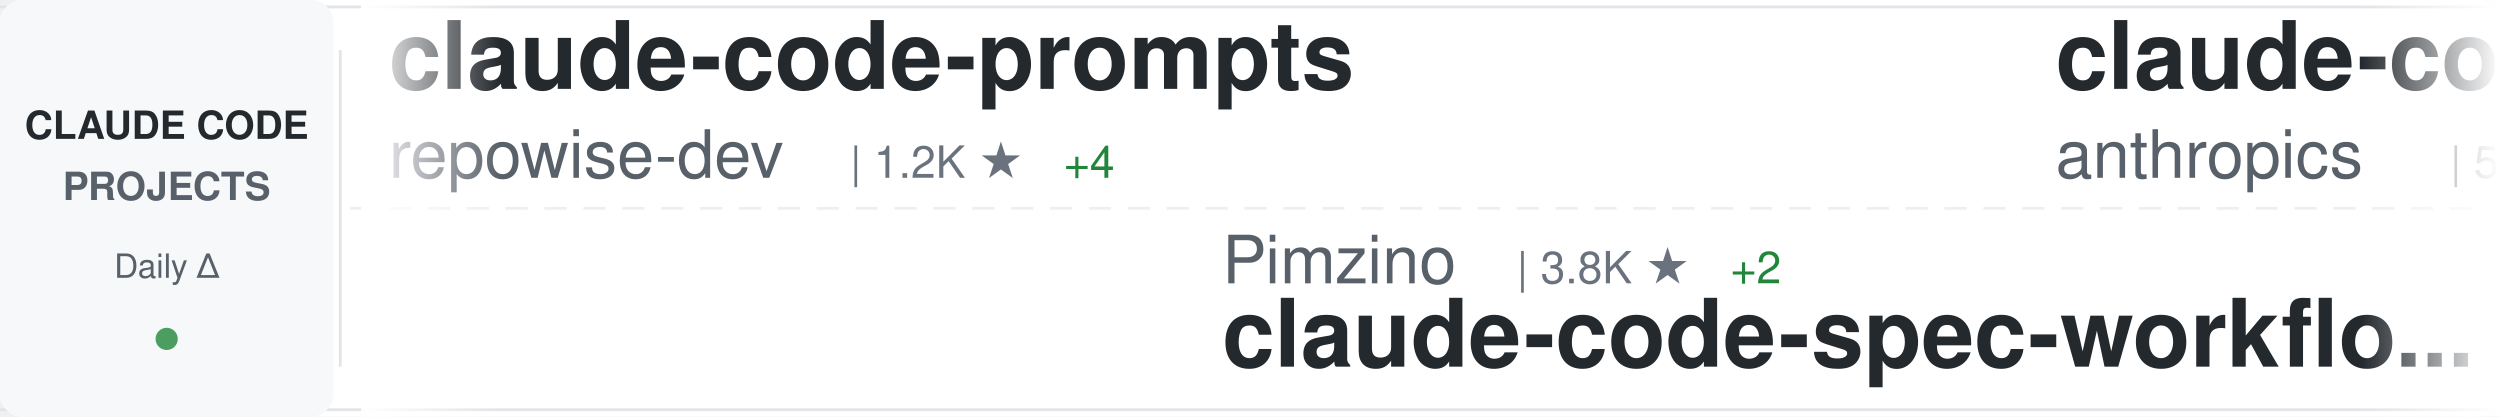
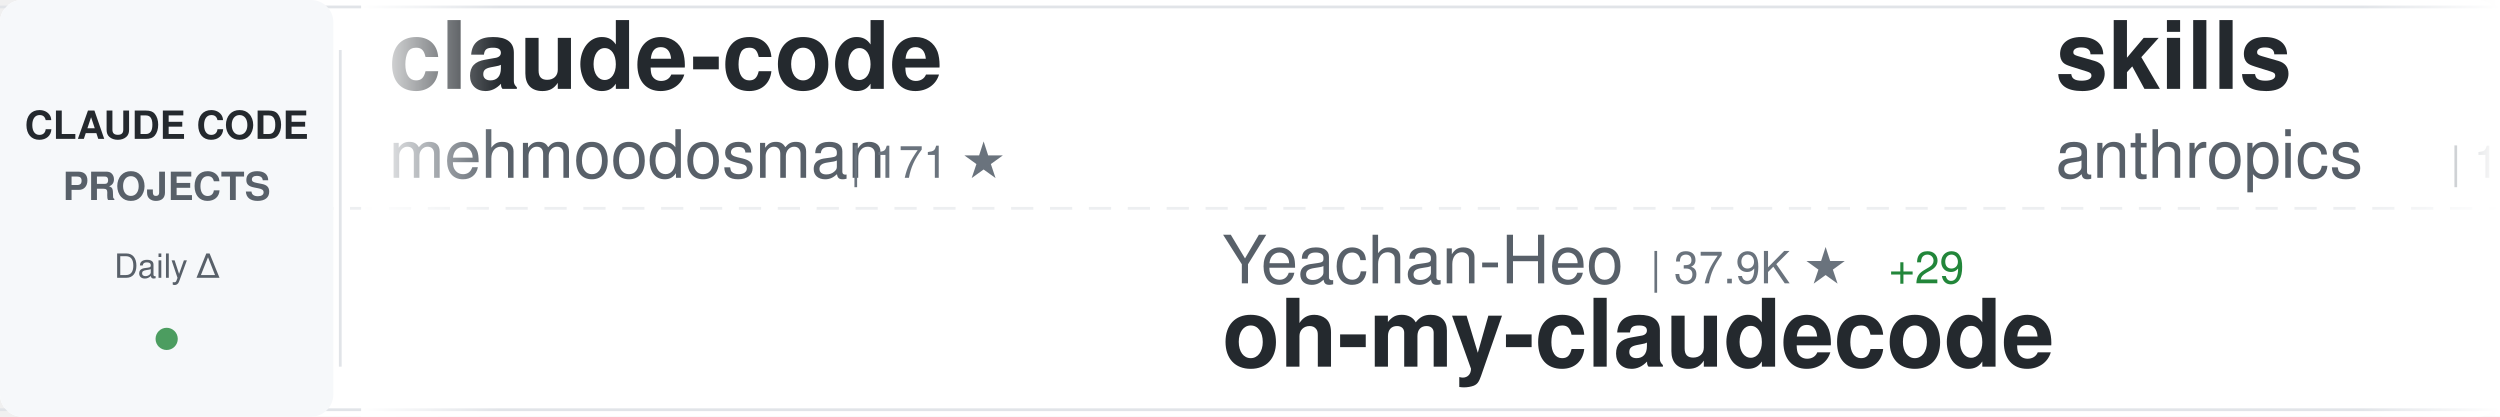
<svg xmlns="http://www.w3.org/2000/svg" width="900" height="150">
  <defs>
    <linearGradient id="awesomeLeftFade" x1="0%" y1="0%" x2="100%" y2="0%">
      <stop offset="0%" style="stop-color:#ffffff;stop-opacity:1" />
      <stop offset="100%" style="stop-color:#ffffff;stop-opacity:0" />
    </linearGradient>
    <linearGradient id="awesomeRightFade" x1="0%" y1="0%" x2="100%" y2="0%">
      <stop offset="0%" style="stop-color:#ffffff;stop-opacity:0" />
      <stop offset="100%" style="stop-color:#ffffff;stop-opacity:1" />
    </linearGradient>
  </defs>
  <rect width="900" height="150" fill="#ffffff" rx="8" />
  <rect x="0" y="2" width="900" height="1" fill="#e1e4e8" />
  <rect x="0" y="147" width="900" height="1" fill="#e1e4e8" />
  <line x1="0" y1="75" x2="900" y2="75" stroke="#e1e4e8" stroke-width="1" stroke-dasharray="8 6" opacity="0.6" />
  <rect x="0" y="0" width="120" height="150" fill="#f6f8fa" rx="8" />
  <text x="60" y="50" font-family="-apple-system, BlinkMacSystemFont, 'Segoe UI', Helvetica, Arial, sans-serif" font-size="14" font-weight="600" fill="#24292e" text-anchor="middle">CLAUDE CODE</text>
  <text x="60" y="72" font-family="-apple-system, BlinkMacSystemFont, 'Segoe UI', Helvetica, Arial, sans-serif" font-size="14" font-weight="600" fill="#586069" text-anchor="middle">PROJECTS</text>
  <text x="60" y="100" font-family="-apple-system, BlinkMacSystemFont, 'Segoe UI', Helvetica, Arial, sans-serif" font-size="12" font-weight="500" fill="#586069" text-anchor="middle">Daily Δ</text>
  <circle cx="60" cy="122" r="4" fill="#22863a" opacity="0.8" />
  <rect x="122" y="18" width="1" height="114" fill="#e1e4e8" />
  <clipPath id="awesomeTickerClip">
    <rect x="130" y="0" width="770" height="150" />
  </clipPath>
  <g clip-path="url(#awesomeTickerClip)">
    <g id="awesomeTickerItems">
      <animateTransform attributeName="transform" attributeType="XML" type="translate" from="0 0" to="-3000 0" dur="54s" repeatCount="indefinite" />
      <g transform="translate(0, 0)">
-         <text x="140" y="32" font-family="-apple-system, BlinkMacSystemFont, 'Segoe UI', Helvetica, Arial, sans-serif" font-size="34" font-weight="600" fill="#24292e">claude-code-prompts</text>
-         <text x="140" y="64" font-family="-apple-system, BlinkMacSystemFont, 'Segoe UI', Helvetica, Arial, sans-serif" font-size="24" font-weight="400" fill="#586069">repowise-dev</text>
-         <text x="306" y="64" font-family="-apple-system, BlinkMacSystemFont, 'Segoe UI', Helvetica, Arial, sans-serif" font-size="16" font-weight="500" fill="#6a737d">| 1.2K ★</text>
-         <text x="383" y="64" font-family="-apple-system, BlinkMacSystemFont, 'Segoe UI', Helvetica, Arial, sans-serif" font-size="16" font-weight="500" fill="#22863a"> +4</text>
+         <text x="140" y="32" font-family="-apple-system, BlinkMacSystemFont, 'Segoe UI', Helvetica, Arial, sans-serif" font-size="34" font-weight="600" fill="#24292e">claude-code</text>
+         <text x="140" y="64" font-family="-apple-system, BlinkMacSystemFont, 'Segoe UI', Helvetica, Arial, sans-serif" font-size="24" font-weight="400" fill="#586069">mehmoodosman</text>
+         <text x="306" y="64" font-family="-apple-system, BlinkMacSystemFont, 'Segoe UI', Helvetica, Arial, sans-serif" font-size="16" font-weight="500" fill="#6a737d">| 171 ★</text>
      </g>
      <g transform="translate(300, 0)">
-         <text x="140" y="102" font-family="-apple-system, BlinkMacSystemFont, 'Segoe UI', Helvetica, Arial, sans-serif" font-size="24" font-weight="400" fill="#586069">Pimzino</text>
-         <text x="246" y="102" font-family="-apple-system, BlinkMacSystemFont, 'Segoe UI', Helvetica, Arial, sans-serif" font-size="16" font-weight="500" fill="#6a737d">| 3.8K ★</text>
-         <text x="323" y="102" font-family="-apple-system, BlinkMacSystemFont, 'Segoe UI', Helvetica, Arial, sans-serif" font-size="16" font-weight="500" fill="#22863a"> +2</text>
-         <text x="140" y="132" font-family="-apple-system, BlinkMacSystemFont, 'Segoe UI', Helvetica, Arial, sans-serif" font-size="34" font-weight="600" fill="#24292e">claude-code-spec-workflo...</text>
+         <text x="140" y="102" font-family="-apple-system, BlinkMacSystemFont, 'Segoe UI', Helvetica, Arial, sans-serif" font-size="24" font-weight="400" fill="#586069">Yeachan-Heo</text>
+         <text x="294" y="102" font-family="-apple-system, BlinkMacSystemFont, 'Segoe UI', Helvetica, Arial, sans-serif" font-size="16" font-weight="500" fill="#6a737d">| 37.9K ★</text>
+         <text x="380" y="102" font-family="-apple-system, BlinkMacSystemFont, 'Segoe UI', Helvetica, Arial, sans-serif" font-size="16" font-weight="500" fill="#22863a"> +29</text>
+         <text x="140" y="132" font-family="-apple-system, BlinkMacSystemFont, 'Segoe UI', Helvetica, Arial, sans-serif" font-size="34" font-weight="600" fill="#24292e">oh-my-claudecode</text>
      </g>
      <g transform="translate(600, 0)">
-         <text x="140" y="32" font-family="-apple-system, BlinkMacSystemFont, 'Segoe UI', Helvetica, Arial, sans-serif" font-size="34" font-weight="600" fill="#24292e">claude-code-security-rev...</text>
+         <text x="140" y="32" font-family="-apple-system, BlinkMacSystemFont, 'Segoe UI', Helvetica, Arial, sans-serif" font-size="34" font-weight="600" fill="#24292e">skills</text>
        <text x="140" y="64" font-family="-apple-system, BlinkMacSystemFont, 'Segoe UI', Helvetica, Arial, sans-serif" font-size="24" font-weight="400" fill="#586069">anthropics</text>
-         <text x="282" y="64" font-family="-apple-system, BlinkMacSystemFont, 'Segoe UI', Helvetica, Arial, sans-serif" font-size="16" font-weight="500" fill="#6a737d">| 5.6K ★</text>
-         <text x="359" y="64" font-family="-apple-system, BlinkMacSystemFont, 'Segoe UI', Helvetica, Arial, sans-serif" font-size="16" font-weight="500" fill="#22863a"> +4</text>
+         <text x="282" y="64" font-family="-apple-system, BlinkMacSystemFont, 'Segoe UI', Helvetica, Arial, sans-serif" font-size="16" font-weight="500" fill="#6a737d">| 162.7K ★</text>
+         <text x="377" y="64" font-family="-apple-system, BlinkMacSystemFont, 'Segoe UI', Helvetica, Arial, sans-serif" font-size="16" font-weight="500" fill="#22863a"> +302</text>
      </g>
      <g transform="translate(900, 0)">
-         <text x="140" y="102" font-family="-apple-system, BlinkMacSystemFont, 'Segoe UI', Helvetica, Arial, sans-serif" font-size="24" font-weight="400" fill="#586069">lintsinghua</text>
-         <text x="294" y="102" font-family="-apple-system, BlinkMacSystemFont, 'Segoe UI', Helvetica, Arial, sans-serif" font-size="16" font-weight="500" fill="#6a737d">| 4.0K ★</text>
-         <text x="371" y="102" font-family="-apple-system, BlinkMacSystemFont, 'Segoe UI', Helvetica, Arial, sans-serif" font-size="16" font-weight="500" fill="#22863a"> +7</text>
-         <text x="140" y="132" font-family="-apple-system, BlinkMacSystemFont, 'Segoe UI', Helvetica, Arial, sans-serif" font-size="34" font-weight="600" fill="#24292e">claude-code-book</text>
+         <text x="140" y="102" font-family="-apple-system, BlinkMacSystemFont, 'Segoe UI', Helvetica, Arial, sans-serif" font-size="24" font-weight="400" fill="#586069">Windy3f3f3f3f</text>
+         <text x="318" y="102" font-family="-apple-system, BlinkMacSystemFont, 'Segoe UI', Helvetica, Arial, sans-serif" font-size="16" font-weight="500" fill="#6a737d">| 3.2K ★</text>
+         <text x="395" y="102" font-family="-apple-system, BlinkMacSystemFont, 'Segoe UI', Helvetica, Arial, sans-serif" font-size="16" font-weight="500" fill="#22863a"> +12</text>
+         <text x="140" y="132" font-family="-apple-system, BlinkMacSystemFont, 'Segoe UI', Helvetica, Arial, sans-serif" font-size="34" font-weight="600" fill="#24292e">how-claude-code-works</text>
      </g>
      <g transform="translate(1200, 0)">
-         <text x="140" y="32" font-family="-apple-system, BlinkMacSystemFont, 'Segoe UI', Helvetica, Arial, sans-serif" font-size="34" font-weight="600" fill="#24292e">claude-code-cli</text>
-         <text x="140" y="64" font-family="-apple-system, BlinkMacSystemFont, 'Segoe UI', Helvetica, Arial, sans-serif" font-size="24" font-weight="400" fill="#586069">huangserva</text>
-         <text x="282" y="64" font-family="-apple-system, BlinkMacSystemFont, 'Segoe UI', Helvetica, Arial, sans-serif" font-size="16" font-weight="500" fill="#6a737d">| 622 ★</text>
-         <text x="350" y="64" font-family="-apple-system, BlinkMacSystemFont, 'Segoe UI', Helvetica, Arial, sans-serif" font-size="16" font-weight="500" fill="#22863a"> +1</text>
+         <text x="140" y="32" font-family="-apple-system, BlinkMacSystemFont, 'Segoe UI', Helvetica, Arial, sans-serif" font-size="34" font-weight="600" fill="#24292e">claude-code-rust</text>
+         <text x="140" y="64" font-family="-apple-system, BlinkMacSystemFont, 'Segoe UI', Helvetica, Arial, sans-serif" font-size="24" font-weight="400" fill="#586069">lorryjovens-hub</text>
+         <text x="342" y="64" font-family="-apple-system, BlinkMacSystemFont, 'Segoe UI', Helvetica, Arial, sans-serif" font-size="16" font-weight="500" fill="#6a737d">| 1.7K ★</text>
      </g>
      <g transform="translate(1500, 0)">
-         <text x="140" y="102" font-family="-apple-system, BlinkMacSystemFont, 'Segoe UI', Helvetica, Arial, sans-serif" font-size="24" font-weight="400" fill="#586069">jqueryscript</text>
-         <text x="306" y="102" font-family="-apple-system, BlinkMacSystemFont, 'Segoe UI', Helvetica, Arial, sans-serif" font-size="16" font-weight="500" fill="#6a737d">| 469 ★</text>
-         <text x="374" y="102" font-family="-apple-system, BlinkMacSystemFont, 'Segoe UI', Helvetica, Arial, sans-serif" font-size="16" font-weight="500" fill="#22863a"> +1</text>
-         <text x="140" y="132" font-family="-apple-system, BlinkMacSystemFont, 'Segoe UI', Helvetica, Arial, sans-serif" font-size="34" font-weight="600" fill="#24292e">awesome-claude-code</text>
+         <text x="140" y="102" font-family="-apple-system, BlinkMacSystemFont, 'Segoe UI', Helvetica, Arial, sans-serif" font-size="24" font-weight="400" fill="#586069">AprilNEA</text>
+         <text x="258" y="102" font-family="-apple-system, BlinkMacSystemFont, 'Segoe UI', Helvetica, Arial, sans-serif" font-size="16" font-weight="500" fill="#6a737d">| 392 ★</text>
+         <text x="140" y="132" font-family="-apple-system, BlinkMacSystemFont, 'Segoe UI', Helvetica, Arial, sans-serif" font-size="34" font-weight="600" fill="#24292e">claude-code-source</text>
      </g>
      <g transform="translate(1800, 0)">
-         <text x="140" y="32" font-family="-apple-system, BlinkMacSystemFont, 'Segoe UI', Helvetica, Arial, sans-serif" font-size="34" font-weight="600" fill="#24292e">Claude-Code</text>
-         <text x="140" y="64" font-family="-apple-system, BlinkMacSystemFont, 'Segoe UI', Helvetica, Arial, sans-serif" font-size="24" font-weight="400" fill="#586069">OrcaWhisper</text>
-         <text x="294" y="64" font-family="-apple-system, BlinkMacSystemFont, 'Segoe UI', Helvetica, Arial, sans-serif" font-size="16" font-weight="500" fill="#6a737d">| 85 ★</text>
+         <text x="140" y="32" font-family="-apple-system, BlinkMacSystemFont, 'Segoe UI', Helvetica, Arial, sans-serif" font-size="34" font-weight="600" fill="#24292e">claude-code</text>
+         <text x="140" y="64" font-family="-apple-system, BlinkMacSystemFont, 'Segoe UI', Helvetica, Arial, sans-serif" font-size="24" font-weight="400" fill="#586069">jarmuine</text>
+         <text x="258" y="64" font-family="-apple-system, BlinkMacSystemFont, 'Segoe UI', Helvetica, Arial, sans-serif" font-size="16" font-weight="500" fill="#6a737d">| 2.2K ★</text>
+         <text x="335" y="64" font-family="-apple-system, BlinkMacSystemFont, 'Segoe UI', Helvetica, Arial, sans-serif" font-size="16" font-weight="500" fill="#22863a"> +2</text>
      </g>
      <g transform="translate(2100, 0)">
-         <text x="140" y="102" font-family="-apple-system, BlinkMacSystemFont, 'Segoe UI', Helvetica, Arial, sans-serif" font-size="24" font-weight="400" fill="#586069">liuup</text>
-         <text x="222" y="102" font-family="-apple-system, BlinkMacSystemFont, 'Segoe UI', Helvetica, Arial, sans-serif" font-size="16" font-weight="500" fill="#6a737d">| 3.6K ★</text>
-         <text x="299" y="102" font-family="-apple-system, BlinkMacSystemFont, 'Segoe UI', Helvetica, Arial, sans-serif" font-size="16" font-weight="500" fill="#22863a"> +8</text>
-         <text x="140" y="132" font-family="-apple-system, BlinkMacSystemFont, 'Segoe UI', Helvetica, Arial, sans-serif" font-size="34" font-weight="600" fill="#24292e">claude-code-analysis</text>
+         <text x="140" y="102" font-family="-apple-system, BlinkMacSystemFont, 'Segoe UI', Helvetica, Arial, sans-serif" font-size="24" font-weight="400" fill="#586069">Windy3f3f3f3f</text>
+         <text x="318" y="102" font-family="-apple-system, BlinkMacSystemFont, 'Segoe UI', Helvetica, Arial, sans-serif" font-size="16" font-weight="500" fill="#6a737d">| 2.4K ★</text>
+         <text x="395" y="102" font-family="-apple-system, BlinkMacSystemFont, 'Segoe UI', Helvetica, Arial, sans-serif" font-size="16" font-weight="500" fill="#22863a"> +7</text>
+         <text x="140" y="132" font-family="-apple-system, BlinkMacSystemFont, 'Segoe UI', Helvetica, Arial, sans-serif" font-size="34" font-weight="600" fill="#24292e">claude-code-from-scratch</text>
      </g>
      <g transform="translate(2400, 0)">
-         <text x="140" y="32" font-family="-apple-system, BlinkMacSystemFont, 'Segoe UI', Helvetica, Arial, sans-serif" font-size="34" font-weight="600" fill="#24292e">Auto-claude-code-researc...</text>
-         <text x="140" y="64" font-family="-apple-system, BlinkMacSystemFont, 'Segoe UI', Helvetica, Arial, sans-serif" font-size="24" font-weight="400" fill="#586069">wanshuiyin</text>
-         <text x="282" y="64" font-family="-apple-system, BlinkMacSystemFont, 'Segoe UI', Helvetica, Arial, sans-serif" font-size="16" font-weight="500" fill="#6a737d">| 13.6K ★</text>
-         <text x="368" y="64" font-family="-apple-system, BlinkMacSystemFont, 'Segoe UI', Helvetica, Arial, sans-serif" font-size="16" font-weight="500" fill="#22863a"> +36</text>
+         <text x="140" y="32" font-family="-apple-system, BlinkMacSystemFont, 'Segoe UI', Helvetica, Arial, sans-serif" font-size="34" font-weight="600" fill="#24292e">Claude-Code-Source-Study</text>
+         <text x="140" y="64" font-family="-apple-system, BlinkMacSystemFont, 'Segoe UI', Helvetica, Arial, sans-serif" font-size="24" font-weight="400" fill="#586069">luyao618</text>
+         <text x="258" y="64" font-family="-apple-system, BlinkMacSystemFont, 'Segoe UI', Helvetica, Arial, sans-serif" font-size="16" font-weight="500" fill="#6a737d">| 1.6K ★</text>
+         <text x="335" y="64" font-family="-apple-system, BlinkMacSystemFont, 'Segoe UI', Helvetica, Arial, sans-serif" font-size="16" font-weight="500" fill="#22863a"> +3</text>
      </g>
      <g transform="translate(2700, 0)">
-         <text x="140" y="102" font-family="-apple-system, BlinkMacSystemFont, 'Segoe UI', Helvetica, Arial, sans-serif" font-size="24" font-weight="400" fill="#586069">Cranot</text>
-         <text x="234" y="102" font-family="-apple-system, BlinkMacSystemFont, 'Segoe UI', Helvetica, Arial, sans-serif" font-size="16" font-weight="500" fill="#6a737d">| 2.8K ★</text>
-         <text x="140" y="132" font-family="-apple-system, BlinkMacSystemFont, 'Segoe UI', Helvetica, Arial, sans-serif" font-size="34" font-weight="600" fill="#24292e">claude-code-guide</text>
+         <text x="140" y="102" font-family="-apple-system, BlinkMacSystemFont, 'Segoe UI', Helvetica, Arial, sans-serif" font-size="24" font-weight="400" fill="#586069">diet103</text>
+         <text x="246" y="102" font-family="-apple-system, BlinkMacSystemFont, 'Segoe UI', Helvetica, Arial, sans-serif" font-size="16" font-weight="500" fill="#6a737d">| 9.9K ★</text>
+         <text x="323" y="102" font-family="-apple-system, BlinkMacSystemFont, 'Segoe UI', Helvetica, Arial, sans-serif" font-size="16" font-weight="500" fill="#22863a"> +136</text>
+         <text x="140" y="132" font-family="-apple-system, BlinkMacSystemFont, 'Segoe UI', Helvetica, Arial, sans-serif" font-size="34" font-weight="600" fill="#24292e">claude-code-infrastructu...</text>
      </g>
      <g transform="translate(3000, 0)">
-         <text x="140" y="32" font-family="-apple-system, BlinkMacSystemFont, 'Segoe UI', Helvetica, Arial, sans-serif" font-size="34" font-weight="600" fill="#24292e">claude-code-prompts</text>
-         <text x="140" y="64" font-family="-apple-system, BlinkMacSystemFont, 'Segoe UI', Helvetica, Arial, sans-serif" font-size="24" font-weight="400" fill="#586069">repowise-dev</text>
-         <text x="306" y="64" font-family="-apple-system, BlinkMacSystemFont, 'Segoe UI', Helvetica, Arial, sans-serif" font-size="16" font-weight="500" fill="#6a737d">| 1.2K ★</text>
-         <text x="383" y="64" font-family="-apple-system, BlinkMacSystemFont, 'Segoe UI', Helvetica, Arial, sans-serif" font-size="16" font-weight="500" fill="#22863a"> +4</text>
+         <text x="140" y="32" font-family="-apple-system, BlinkMacSystemFont, 'Segoe UI', Helvetica, Arial, sans-serif" font-size="34" font-weight="600" fill="#24292e">claude-code</text>
+         <text x="140" y="64" font-family="-apple-system, BlinkMacSystemFont, 'Segoe UI', Helvetica, Arial, sans-serif" font-size="24" font-weight="400" fill="#586069">mehmoodosman</text>
+         <text x="306" y="64" font-family="-apple-system, BlinkMacSystemFont, 'Segoe UI', Helvetica, Arial, sans-serif" font-size="16" font-weight="500" fill="#6a737d">| 171 ★</text>
      </g>
      <g transform="translate(3300, 0)">
-         <text x="140" y="102" font-family="-apple-system, BlinkMacSystemFont, 'Segoe UI', Helvetica, Arial, sans-serif" font-size="24" font-weight="400" fill="#586069">Pimzino</text>
-         <text x="246" y="102" font-family="-apple-system, BlinkMacSystemFont, 'Segoe UI', Helvetica, Arial, sans-serif" font-size="16" font-weight="500" fill="#6a737d">| 3.8K ★</text>
-         <text x="323" y="102" font-family="-apple-system, BlinkMacSystemFont, 'Segoe UI', Helvetica, Arial, sans-serif" font-size="16" font-weight="500" fill="#22863a"> +2</text>
-         <text x="140" y="132" font-family="-apple-system, BlinkMacSystemFont, 'Segoe UI', Helvetica, Arial, sans-serif" font-size="34" font-weight="600" fill="#24292e">claude-code-spec-workflo...</text>
+         <text x="140" y="102" font-family="-apple-system, BlinkMacSystemFont, 'Segoe UI', Helvetica, Arial, sans-serif" font-size="24" font-weight="400" fill="#586069">Yeachan-Heo</text>
+         <text x="294" y="102" font-family="-apple-system, BlinkMacSystemFont, 'Segoe UI', Helvetica, Arial, sans-serif" font-size="16" font-weight="500" fill="#6a737d">| 37.9K ★</text>
+         <text x="380" y="102" font-family="-apple-system, BlinkMacSystemFont, 'Segoe UI', Helvetica, Arial, sans-serif" font-size="16" font-weight="500" fill="#22863a"> +29</text>
+         <text x="140" y="132" font-family="-apple-system, BlinkMacSystemFont, 'Segoe UI', Helvetica, Arial, sans-serif" font-size="34" font-weight="600" fill="#24292e">oh-my-claudecode</text>
      </g>
      <g transform="translate(3600, 0)">
-         <text x="140" y="32" font-family="-apple-system, BlinkMacSystemFont, 'Segoe UI', Helvetica, Arial, sans-serif" font-size="34" font-weight="600" fill="#24292e">claude-code-security-rev...</text>
+         <text x="140" y="32" font-family="-apple-system, BlinkMacSystemFont, 'Segoe UI', Helvetica, Arial, sans-serif" font-size="34" font-weight="600" fill="#24292e">skills</text>
        <text x="140" y="64" font-family="-apple-system, BlinkMacSystemFont, 'Segoe UI', Helvetica, Arial, sans-serif" font-size="24" font-weight="400" fill="#586069">anthropics</text>
-         <text x="282" y="64" font-family="-apple-system, BlinkMacSystemFont, 'Segoe UI', Helvetica, Arial, sans-serif" font-size="16" font-weight="500" fill="#6a737d">| 5.6K ★</text>
-         <text x="359" y="64" font-family="-apple-system, BlinkMacSystemFont, 'Segoe UI', Helvetica, Arial, sans-serif" font-size="16" font-weight="500" fill="#22863a"> +4</text>
+         <text x="282" y="64" font-family="-apple-system, BlinkMacSystemFont, 'Segoe UI', Helvetica, Arial, sans-serif" font-size="16" font-weight="500" fill="#6a737d">| 162.7K ★</text>
+         <text x="377" y="64" font-family="-apple-system, BlinkMacSystemFont, 'Segoe UI', Helvetica, Arial, sans-serif" font-size="16" font-weight="500" fill="#22863a"> +302</text>
      </g>
      <g transform="translate(3900, 0)">
-         <text x="140" y="102" font-family="-apple-system, BlinkMacSystemFont, 'Segoe UI', Helvetica, Arial, sans-serif" font-size="24" font-weight="400" fill="#586069">lintsinghua</text>
-         <text x="294" y="102" font-family="-apple-system, BlinkMacSystemFont, 'Segoe UI', Helvetica, Arial, sans-serif" font-size="16" font-weight="500" fill="#6a737d">| 4.0K ★</text>
-         <text x="371" y="102" font-family="-apple-system, BlinkMacSystemFont, 'Segoe UI', Helvetica, Arial, sans-serif" font-size="16" font-weight="500" fill="#22863a"> +7</text>
-         <text x="140" y="132" font-family="-apple-system, BlinkMacSystemFont, 'Segoe UI', Helvetica, Arial, sans-serif" font-size="34" font-weight="600" fill="#24292e">claude-code-book</text>
+         <text x="140" y="102" font-family="-apple-system, BlinkMacSystemFont, 'Segoe UI', Helvetica, Arial, sans-serif" font-size="24" font-weight="400" fill="#586069">Windy3f3f3f3f</text>
+         <text x="318" y="102" font-family="-apple-system, BlinkMacSystemFont, 'Segoe UI', Helvetica, Arial, sans-serif" font-size="16" font-weight="500" fill="#6a737d">| 3.2K ★</text>
+         <text x="395" y="102" font-family="-apple-system, BlinkMacSystemFont, 'Segoe UI', Helvetica, Arial, sans-serif" font-size="16" font-weight="500" fill="#22863a"> +12</text>
+         <text x="140" y="132" font-family="-apple-system, BlinkMacSystemFont, 'Segoe UI', Helvetica, Arial, sans-serif" font-size="34" font-weight="600" fill="#24292e">how-claude-code-works</text>
      </g>
    </g>
  </g>
  <rect x="130" y="0" width="50" height="150" fill="url(#awesomeLeftFade)" />
  <rect x="850" y="0" width="50" height="150" fill="url(#awesomeRightFade)" />
</svg>
